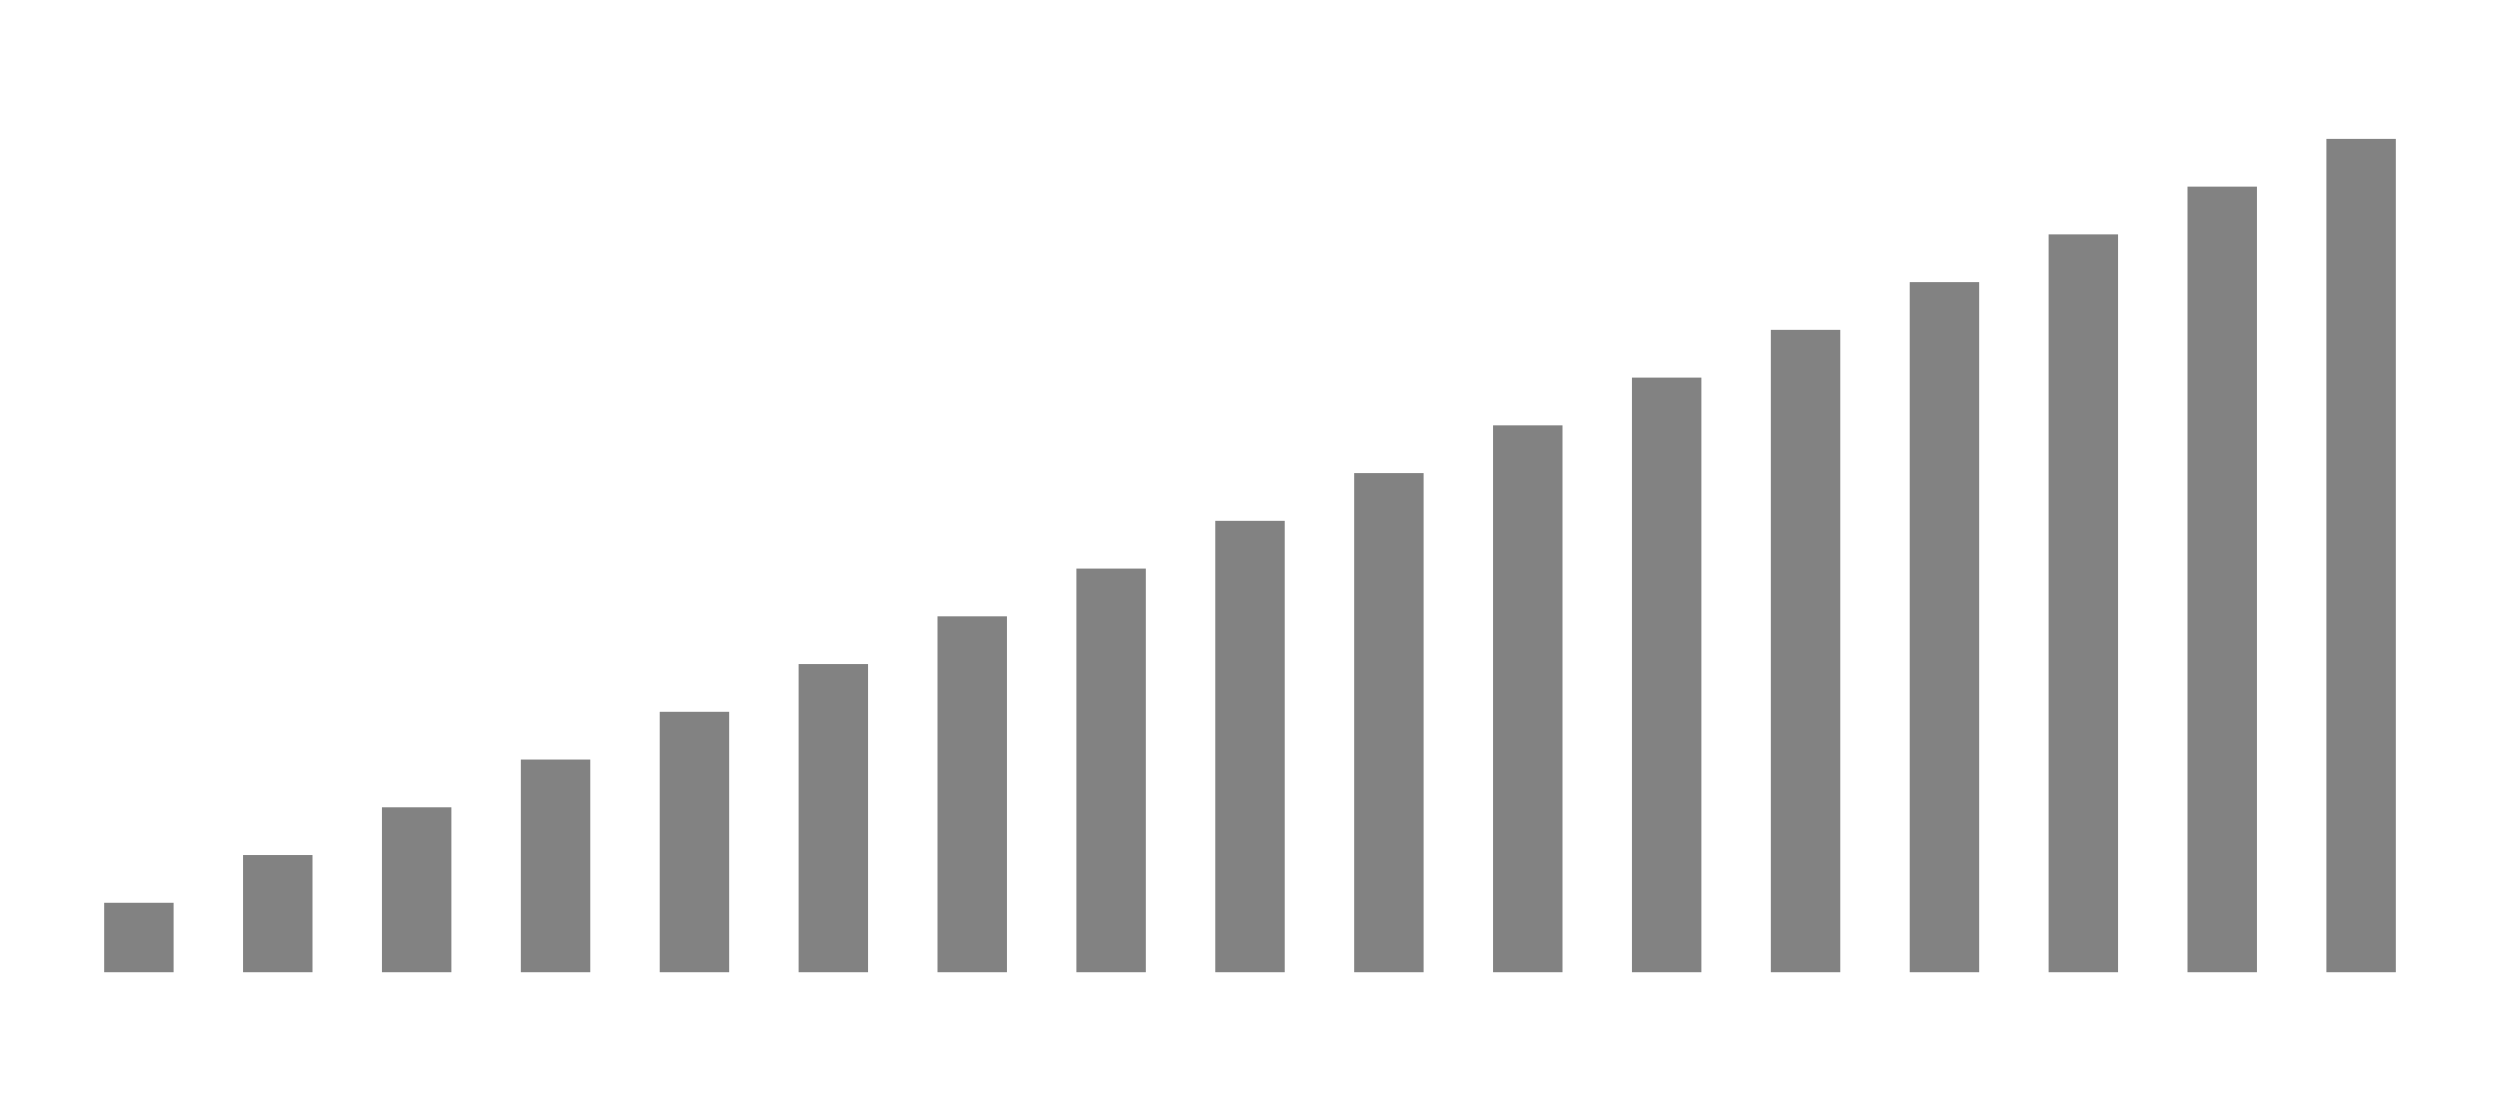
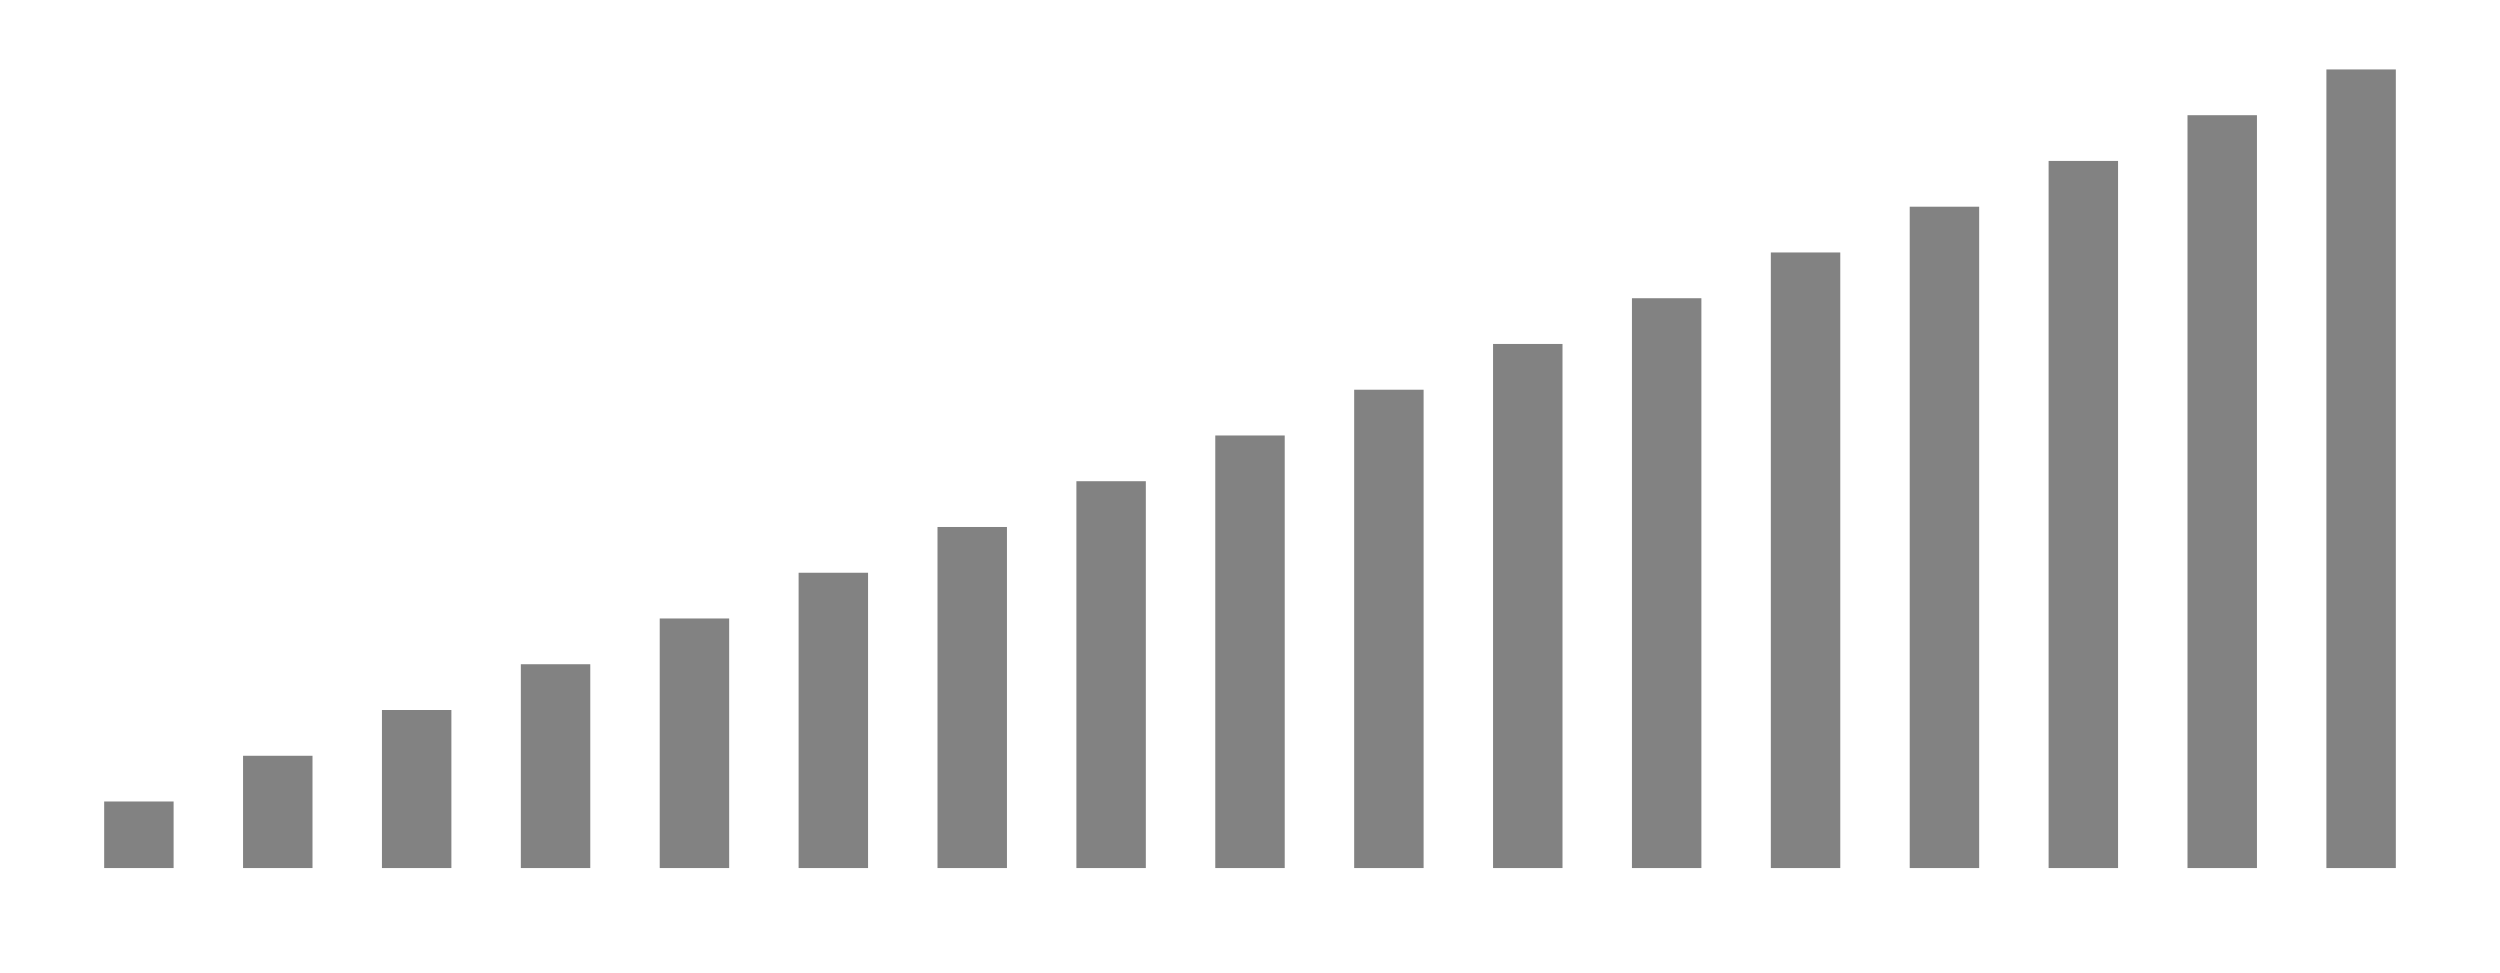
- <svg xmlns="http://www.w3.org/2000/svg" xmlns:xlink="http://www.w3.org/1999/xlink" id="svg3242" version="1.1" width="72" height="32">
+ <svg xmlns="http://www.w3.org/2000/svg" xmlns:xlink="http://www.w3.org/1999/xlink" id="svg3242" version="1.1" width="72" height="28">
  <defs id="defs3246">
    <linearGradient xlink:href="#linearGradient3805" id="linearGradient5279" x1="98" y1="-18" x2="103" y2="-18" gradientUnits="userSpaceOnUse" gradientTransform="matrix(1,0,0,0.7222222,-98,103)" />
    <linearGradient id="linearGradient3805">
      <stop id="stop3807" offset="0" style="stop-color:#002464;stop-opacity:1;" />
      <stop style="stop-color:#0872e9;stop-opacity:1;" offset="0.18" id="stop3809" />
      <stop style="stop-color:#0872e9;stop-opacity:1;" offset="0.818" id="stop3811" />
      <stop id="stop3813" offset="1" style="stop-color:#002f64;stop-opacity:1;" />
    </linearGradient>
    <linearGradient y2="-18" x2="103" y1="-18" x1="98" gradientTransform="matrix(1,0,0,0.7222222,-96.5,23.72117)" gradientUnits="userSpaceOnUse" id="linearGradient3031" xlink:href="#linearGradient3805" />
  </defs>
-   <g id="layer4" style="display:inline" transform="translate(0,6)">
-     <rect style="fill:#828282;fill-opacity:1;fill-rule:nonzero;stroke:none;display:inline" id="rect2989-0" width="2" height="24" x="-69" y="-2" transform="scale(-1,1)" />
-     <rect style="fill:#828282;fill-opacity:1;fill-rule:nonzero;stroke:none;display:inline" id="rect2989-0-3" width="2" height="22.625" x="-65" y="-0.625" transform="scale(-1,1)" />
-     <rect style="fill:#828282;fill-opacity:1;fill-rule:nonzero;stroke:none;display:inline" id="rect2989-0-6" width="2" height="21.25" x="-61" y="0.75" transform="scale(-1,1)" />
-     <rect style="fill:#828282;fill-opacity:1;fill-rule:nonzero;stroke:none;display:inline" id="rect2989-0-3-7" width="2" height="19.875" x="-57" y="2.125" transform="scale(-1,1)" />
-     <rect style="fill:#828282;fill-opacity:1;fill-rule:nonzero;stroke:none;display:inline" id="rect2989-0-5" width="2" height="18.5" x="-53" y="3.5" transform="scale(-1,1)" />
-     <rect style="fill:#828282;fill-opacity:1;fill-rule:nonzero;stroke:none;display:inline" id="rect2989-0-3-3" width="2" height="17.125" x="-49" y="4.875" transform="scale(-1,1)" />
-     <rect style="fill:#828282;fill-opacity:1;fill-rule:nonzero;stroke:none;display:inline" id="rect2989-0-6-5" width="2" height="15.75" x="-45" y="6.25" transform="scale(-1,1)" />
-     <rect style="fill:#828282;fill-opacity:1;fill-rule:nonzero;stroke:none;display:inline" id="rect2989-0-3-7-6" width="2" height="14.375" x="-41" y="7.625" transform="scale(-1,1)" />
-     <rect style="fill:#828282;fill-opacity:1;fill-rule:nonzero;stroke:none;display:inline" id="rect2989-0-2" width="2" height="13" x="-37" y="9" transform="scale(-1,1)" />
-     <rect style="fill:#828282;fill-opacity:1;fill-rule:nonzero;stroke:none;display:inline" id="rect2989-0-3-9" width="2" height="11.625" x="-33" y="10.375" transform="scale(-1,1)" />
-     <rect style="fill:#828282;fill-opacity:1;fill-rule:nonzero;stroke:none;display:inline" id="rect2989-0-6-1" width="2" height="10.25" x="-29" y="11.75" transform="scale(-1,1)" />
-     <rect style="fill:#828282;fill-opacity:1;fill-rule:nonzero;stroke:none;display:inline" id="rect2989-0-3-7-2" width="2" height="8.875" x="-25" y="13.125" transform="scale(-1,1)" />
-     <rect style="fill:#828282;fill-opacity:1;fill-rule:nonzero;stroke:none;display:inline" id="rect2989-0-5-7" width="2" height="7.5" x="-21" y="14.5" transform="scale(-1,1)" />
-     <rect style="fill:#828282;fill-opacity:1;fill-rule:nonzero;stroke:none;display:inline" id="rect2989-0-3-3-0" width="2" height="6.125" x="-17" y="15.875" transform="scale(-1,1)" />
-     <rect style="fill:#828282;fill-opacity:1;fill-rule:nonzero;stroke:none;display:inline" id="rect2989-0-6-5-9" width="2" height="4.75" x="-13" y="17.25" transform="scale(-1,1)" />
-     <rect style="fill:#828282;fill-opacity:1;fill-rule:nonzero;stroke:none;display:inline" id="rect2989-0-3-7-6-3" width="2" height="3.375" x="-9" y="18.625" transform="scale(-1,1)" />
-     <rect style="fill:#828282;fill-opacity:1;fill-rule:nonzero;stroke:none;display:inline" id="rect2989-0-3-7-6-3-6" width="2" height="2" x="-5" y="20" transform="scale(-1,1)" />
+   <g id="layer4" style="display:inline" transform="translate(0,2)">
+     <rect style="fill:#828282;fill-opacity:1;fill-rule:nonzero;stroke:none;display:inline" id="rect2989-0" width="2" height="23" x="-69" y="-1.2212453e-15" transform="scale(-1,1)" />
+     <rect style="fill:#828282;fill-opacity:1;fill-rule:nonzero;stroke:none;display:inline" id="rect2989-0-3" width="2" height="21.682" x="-65" y="1.318" transform="scale(-1,1)" />
+     <rect style="fill:#828282;fill-opacity:1;fill-rule:nonzero;stroke:none;display:inline" id="rect2989-0-6" width="2" height="20.365" x="-61" y="2.635" transform="scale(-1,1)" />
+     <rect style="fill:#828282;fill-opacity:1;fill-rule:nonzero;stroke:none;display:inline" id="rect2989-0-3-7" width="2" height="19.047" x="-57" y="3.953" transform="scale(-1,1)" />
+     <rect style="fill:#828282;fill-opacity:1;fill-rule:nonzero;stroke:none;display:inline" id="rect2989-0-5" width="2" height="17.729" x="-53" y="5.271" transform="scale(-1,1)" />
+     <rect style="fill:#828282;fill-opacity:1;fill-rule:nonzero;stroke:none;display:inline" id="rect2989-0-3-3" width="2" height="16.411" x="-49" y="6.589" transform="scale(-1,1)" />
+     <rect style="fill:#828282;fill-opacity:1;fill-rule:nonzero;stroke:none;display:inline" id="rect2989-0-6-5" width="2" height="15.094" x="-45" y="7.906" transform="scale(-1,1)" />
+     <rect style="fill:#828282;fill-opacity:1;fill-rule:nonzero;stroke:none;display:inline" id="rect2989-0-3-7-6" width="2" height="13.776" x="-41" y="9.224" transform="scale(-1,1)" />
+     <rect style="fill:#828282;fill-opacity:1;fill-rule:nonzero;stroke:none;display:inline" id="rect2989-0-2" width="2" height="12.458" x="-37" y="10.542" transform="scale(-1,1)" />
+     <rect style="fill:#828282;fill-opacity:1;fill-rule:nonzero;stroke:none;display:inline" id="rect2989-0-3-9" width="2" height="11.141" x="-33" y="11.859" transform="scale(-1,1)" />
+     <rect style="fill:#828282;fill-opacity:1;fill-rule:nonzero;stroke:none;display:inline" id="rect2989-0-6-1" width="2" height="9.823" x="-29" y="13.177" transform="scale(-1,1)" />
+     <rect style="fill:#828282;fill-opacity:1;fill-rule:nonzero;stroke:none;display:inline" id="rect2989-0-3-7-2" width="2" height="8.505" x="-25" y="14.495" transform="scale(-1,1)" />
+     <rect style="fill:#828282;fill-opacity:1;fill-rule:nonzero;stroke:none;display:inline" id="rect2989-0-5-7" width="2" height="7.188" x="-21" y="15.812" transform="scale(-1,1)" />
+     <rect style="fill:#828282;fill-opacity:1;fill-rule:nonzero;stroke:none;display:inline" id="rect2989-0-3-3-0" width="2" height="5.87" x="-17" y="17.13" transform="scale(-1,1)" />
+     <rect style="fill:#828282;fill-opacity:1;fill-rule:nonzero;stroke:none;display:inline" id="rect2989-0-6-5-9" width="2" height="4.552" x="-13" y="18.448" transform="scale(-1,1)" />
+     <rect style="fill:#828282;fill-opacity:1;fill-rule:nonzero;stroke:none;display:inline" id="rect2989-0-3-7-6-3" width="2" height="3.234" x="-9" y="19.766" transform="scale(-1,1)" />
+     <rect style="fill:#828282;fill-opacity:1;fill-rule:nonzero;stroke:none;display:inline" id="rect2989-0-3-7-6-3-6" width="2" height="1.917" x="-5" y="21.083" transform="scale(-1,1)" />
  </g>
</svg>
